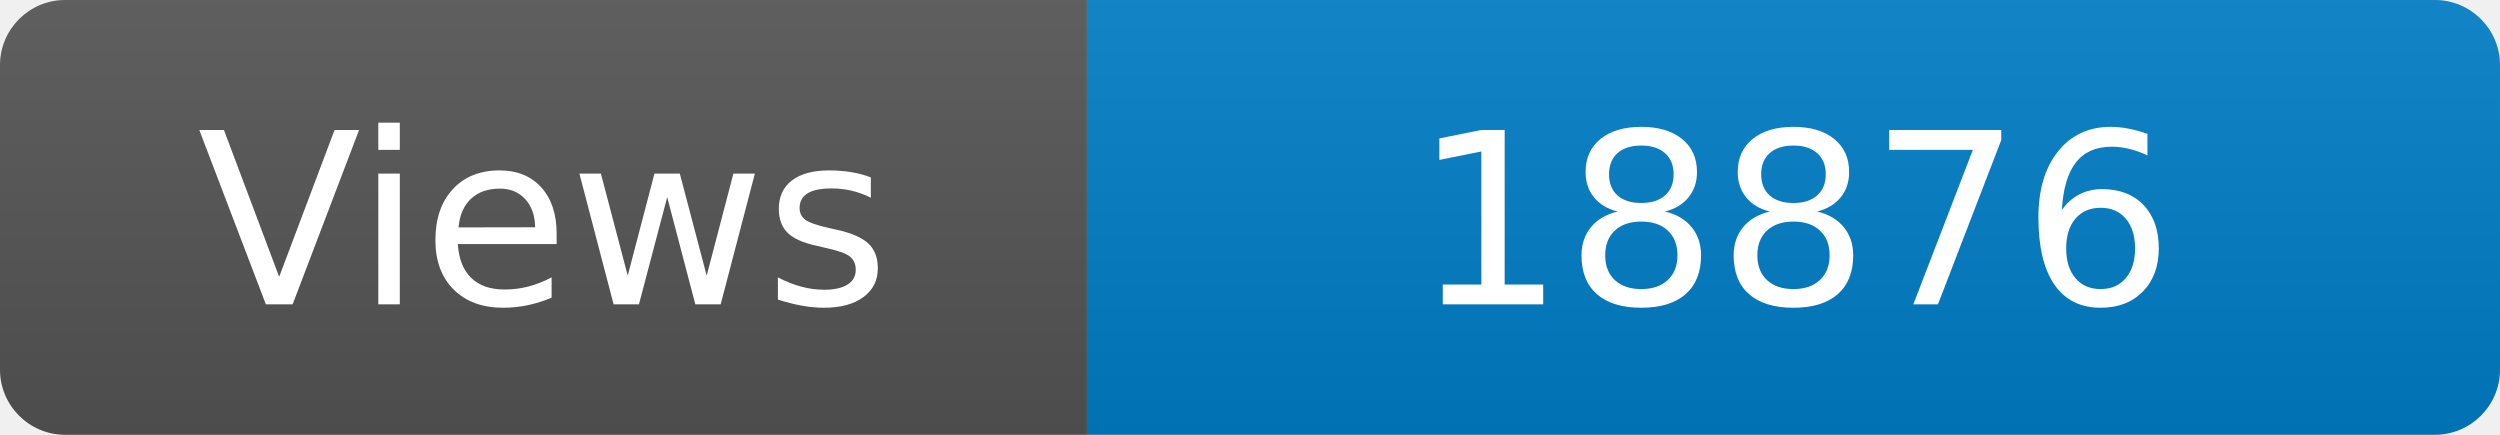
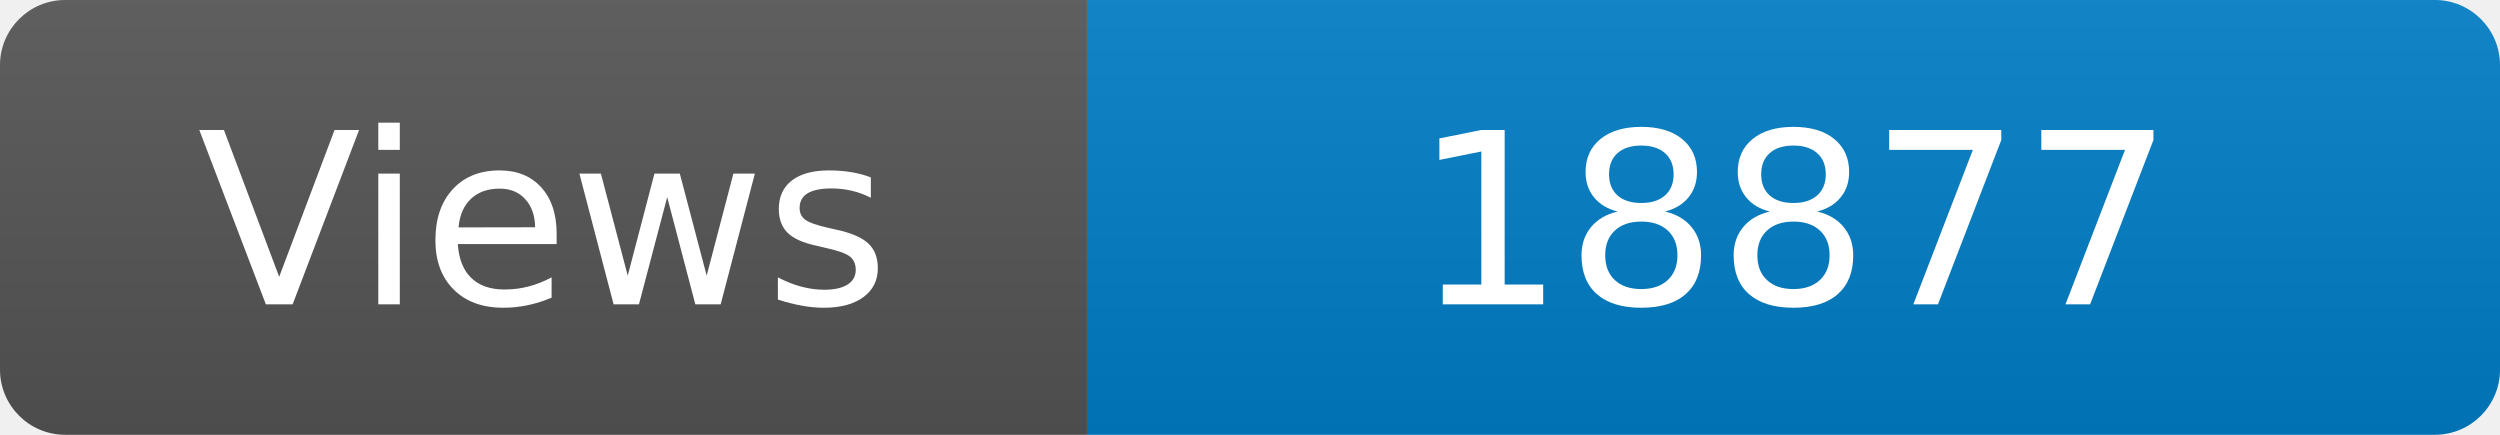
<svg xmlns="http://www.w3.org/2000/svg" width="115" height="20" role="img" aria-label="Maintained?: yes">
  <linearGradient id="s" x2="0" y2="100%">
    <stop offset="0" stop-color="#bbb" stop-opacity=".1" />
    <stop offset="1" stop-opacity=".1" />
  </linearGradient>
  <clipPath id="r">
    <rect width="115" height="20" rx="3" fill="#fff" />
  </clipPath>
  <g clip-path="url(#r)">
    <rect width="50" height="20" fill="#555" />
    <rect x="50" width="160" height="20" fill="#007ec6" />
    <rect width="115" height="20" fill="url(#s)" />
  </g>
  <g fill="#fff" text-anchor="middle" font-family="Verdana,Geneva,DejaVu Sans,sans-serif" font-size="110">
    <text x="250" y="140" transform="scale(.1)" fill="#fff">Views</text>
-     <text x="825" y="140" transform="scale(.1)" fill="#fff">18876</text>
+     <text x="825" y="140" transform="scale(.1)" fill="#fff">18877</text>
  </g>
</svg>
